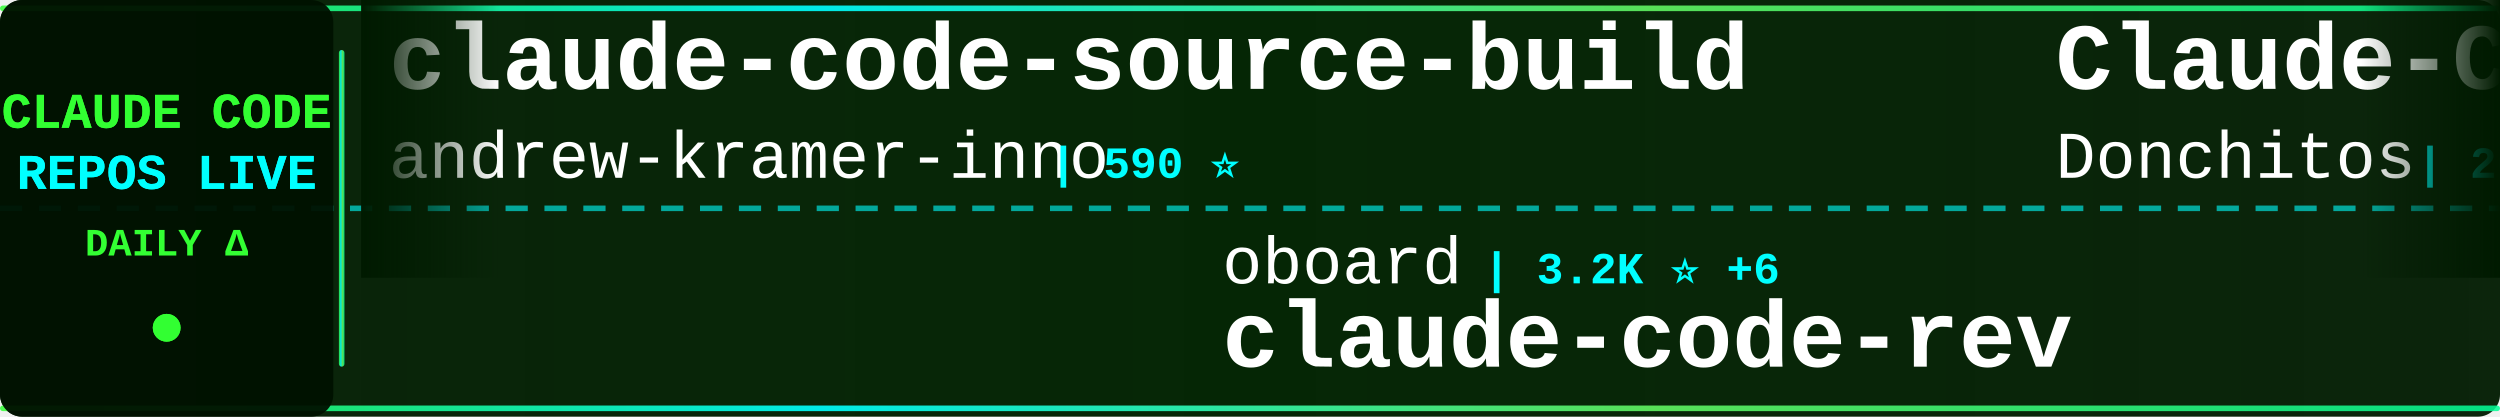
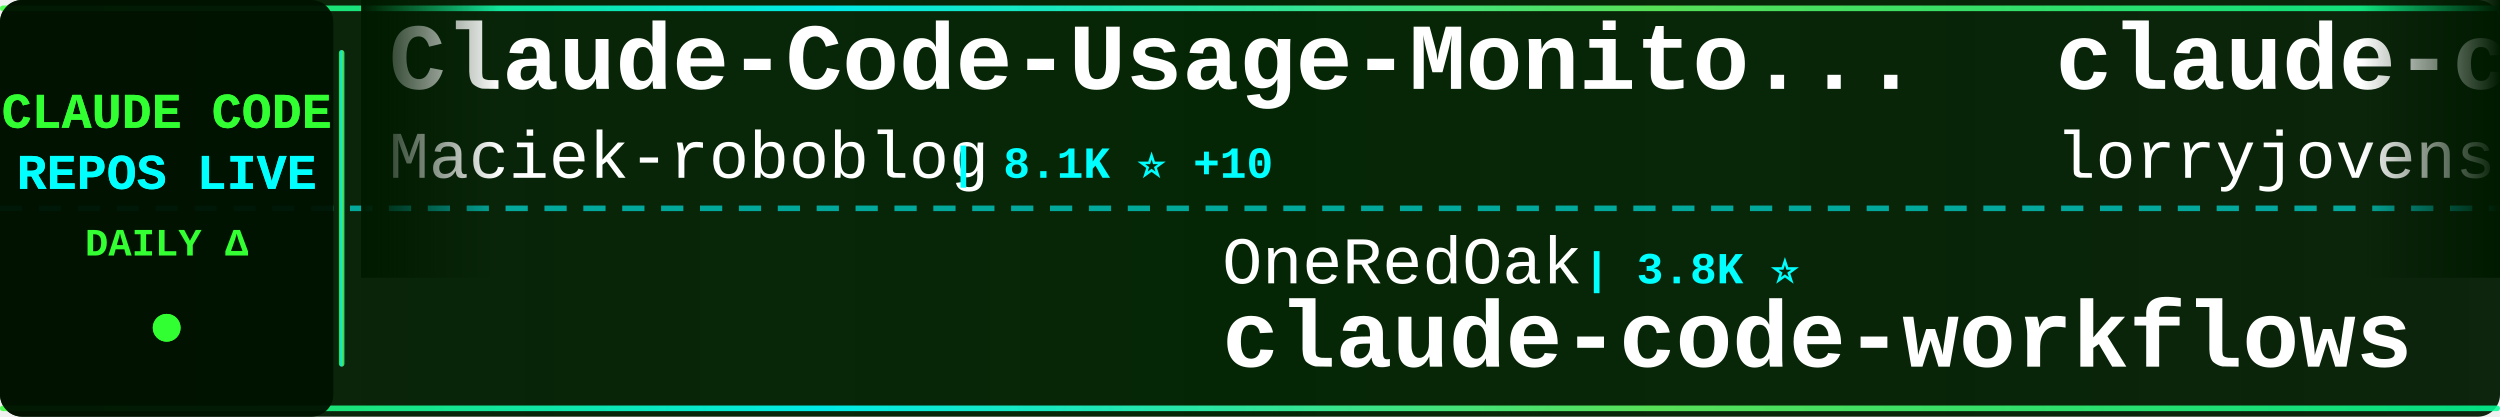
<svg xmlns="http://www.w3.org/2000/svg" width="900" height="150">
  <defs>
    <linearGradient id="tickerBg" x1="0%" y1="0%" x2="100%" y2="0%">
      <stop offset="0%" style="stop-color:#001a00;stop-opacity:0.95" />
      <stop offset="50%" style="stop-color:#002200;stop-opacity:0.98" />
      <stop offset="100%" style="stop-color:#001a00;stop-opacity:0.95" />
    </linearGradient>
    <linearGradient id="borderGrad" x1="0%" y1="0%" x2="100%" y2="0%">
      <stop offset="0%" style="stop-color:#33ff33;stop-opacity:0.85">
        <animate attributeName="stop-opacity" values="0.85;1;0.85" dur="2s" repeatCount="indefinite" />
      </stop>
      <stop offset="33%" style="stop-color:#00ffff;stop-opacity:0.9">
        <animate attributeName="stop-opacity" values="0.9;1;0.9" dur="2.2s" repeatCount="indefinite" />
      </stop>
      <stop offset="66%" style="stop-color:#66ff66;stop-opacity:0.85">
        <animate attributeName="stop-opacity" values="0.85;1;0.85" dur="1.8s" repeatCount="indefinite" />
      </stop>
      <stop offset="100%" style="stop-color:#00ff99;stop-opacity:0.85">
        <animate attributeName="stop-opacity" values="0.85;1;0.85" dur="2s" repeatCount="indefinite" />
      </stop>
    </linearGradient>
    <filter id="textGlow">
      <feGaussianBlur stdDeviation="0.1" result="coloredBlur" />
      <feMerge>
        <feMergeNode in="coloredBlur" />
        <feMergeNode in="SourceGraphic" />
      </feMerge>
    </filter>
    <filter id="metricGlow">
      <feGaussianBlur stdDeviation="0.2" result="coloredBlur" />
      <feMerge>
        <feMergeNode in="coloredBlur" />
        <feMergeNode in="SourceGraphic" />
      </feMerge>
    </filter>
    <linearGradient id="leftFade" x1="0%" y1="0%" x2="100%" y2="0%">
      <stop offset="0%" style="stop-color:#001a00;stop-opacity:1" />
      <stop offset="100%" style="stop-color:#001a00;stop-opacity:0" />
    </linearGradient>
    <linearGradient id="rightFade" x1="0%" y1="0%" x2="100%" y2="0%">
      <stop offset="0%" style="stop-color:#001a00;stop-opacity:0" />
      <stop offset="100%" style="stop-color:#001a00;stop-opacity:1" />
    </linearGradient>
  </defs>
  <rect width="900" height="150" fill="url(#tickerBg)" rx="8" />
  <rect x="0" y="2" width="900" height="2" fill="url(#borderGrad)" rx="1" />
  <rect x="0" y="146" width="900" height="2" fill="url(#borderGrad)" rx="1" />
  <line x1="0" y1="75" x2="900" y2="75" stroke="#00ffff" stroke-width="2" stroke-dasharray="8 6" opacity="0.6" />
  <rect x="0" y="0" width="120" height="150" fill="#001100" opacity="0.95" rx="8" />
  <text x="60" y="46" font-family="'Courier New', monospace" font-size="18" font-weight="bold" fill="#33ff33" text-anchor="middle" filter="url(#textGlow)">
    CLAUDE CODE
  </text>
  <text x="60" y="68" font-family="'Courier New', monospace" font-size="18" font-weight="bold" fill="#00ffff" text-anchor="middle" filter="url(#textGlow)">
    REPOS LIVE
  </text>
  <text x="60" y="92" font-family="'Courier New', monospace" font-size="14" font-weight="bold" fill="#33ff33" text-anchor="middle">
    DAILY Δ
  </text>
  <circle cx="60" cy="118" r="5" fill="#33ff33" filter="url(#metricGlow)">
    <animate attributeName="r" values="4;6;4" dur="1.5s" repeatCount="indefinite" />
    <animate attributeName="opacity" values="0.6;1;0.6" dur="1.5s" repeatCount="indefinite" />
  </circle>
  <rect x="122" y="18" width="2" height="114" fill="url(#borderGrad)" rx="1" />
  <clipPath id="tickerClip">
    <rect x="130" y="0" width="770" height="150" />
  </clipPath>
  <g clip-path="url(#tickerClip)">
    <g id="tickerItems">
      <animateTransform attributeName="transform" attributeType="XML" type="translate" from="0 0" to="-3000 0" dur="54s" repeatCount="indefinite" />
      <g transform="translate(0, 0)">
-         <text x="140" y="32" font-family="'Courier New', monospace" font-size="34" font-weight="bold" fill="#ffffff">claude-code-source-build</text>
-         <text x="140" y="64" font-family="'Courier New', monospace" font-size="24" font-weight="normal" fill="#ffffff" opacity="1.0">andrew-kramer-inno</text>
-         <text x="378" y="64" font-family="'Courier New', monospace" font-size="16" font-weight="bold" fill="#00ffff"> | 590 ⭐</text>
+         <text x="140" y="32" font-family="'Courier New', monospace" font-size="34" font-weight="bold" fill="#ffffff">Claude-Code-Usage-Monito...</text>
+         <text x="140" y="64" font-family="'Courier New', monospace" font-size="24" font-weight="normal" fill="#ffffff" opacity="1.0">Maciek-roboblog</text>
+         <text x="342" y="64" font-family="'Courier New', monospace" font-size="16" font-weight="bold" fill="#00ffff"> | 8.1K ⭐ +10</text>
      </g>
      <g transform="translate(300, 0)">
-         <text x="140" y="102" font-family="'Courier New', monospace" font-size="24" font-weight="normal" fill="#ffffff" opacity="1.0">oboard</text>
-         <text x="234" y="102" font-family="'Courier New', monospace" font-size="16" font-weight="bold" fill="#00ffff"> | 3.2K ⭐ +6</text>
-         <text x="140" y="132" font-family="'Courier New', monospace" font-size="34" font-weight="bold" fill="#ffffff">claude-code-rev</text>
+         <text x="140" y="102" font-family="'Courier New', monospace" font-size="24" font-weight="normal" fill="#ffffff" opacity="1.0">OneRedOak</text>
+         <text x="270" y="102" font-family="'Courier New', monospace" font-size="16" font-weight="bold" fill="#00ffff"> | 3.8K ⭐</text>
+         <text x="140" y="132" font-family="'Courier New', monospace" font-size="34" font-weight="bold" fill="#ffffff">claude-code-workflows</text>
      </g>
      <g transform="translate(600, 0)">
-         <text x="140" y="32" font-family="'Courier New', monospace" font-size="34" font-weight="bold" fill="#ffffff">Claude-Code-Game-Studios</text>
-         <text x="140" y="64" font-family="'Courier New', monospace" font-size="24" font-weight="normal" fill="#ffffff" opacity="1.0">Donchitos</text>
-         <text x="270" y="64" font-family="'Courier New', monospace" font-size="16" font-weight="bold" fill="#00ffff"> | 20.2K ⭐ +125</text>
+         <text x="140" y="32" font-family="'Courier New', monospace" font-size="34" font-weight="bold" fill="#ffffff">claude-code-rust</text>
+         <text x="140" y="64" font-family="'Courier New', monospace" font-size="24" font-weight="normal" fill="#ffffff" opacity="1.0">lorryjovens-hub</text>
+         <text x="342" y="64" font-family="'Courier New', monospace" font-size="16" font-weight="bold" fill="#00ffff"> | 1.6K ⭐ +3</text>
      </g>
      <g transform="translate(900, 0)">
        <text x="140" y="102" font-family="'Courier New', monospace" font-size="24" font-weight="normal" fill="#ffffff" opacity="1.0">luongnv89</text>
-         <text x="270" y="102" font-family="'Courier New', monospace" font-size="16" font-weight="bold" fill="#00ffff"> | 34.4K ⭐ +100</text>
+         <text x="270" y="102" font-family="'Courier New', monospace" font-size="16" font-weight="bold" fill="#00ffff"> | 34.4K ⭐ +96</text>
        <text x="140" y="132" font-family="'Courier New', monospace" font-size="34" font-weight="bold" fill="#ffffff">claude-howto</text>
      </g>
      <g transform="translate(1200, 0)">
-         <text x="140" y="32" font-family="'Courier New', monospace" font-size="34" font-weight="bold" fill="#ffffff">claude-code-best-practic...</text>
-         <text x="140" y="64" font-family="'Courier New', monospace" font-size="24" font-weight="normal" fill="#ffffff" opacity="1.0">shanraisshan</text>
-         <text x="306" y="64" font-family="'Courier New', monospace" font-size="16" font-weight="bold" fill="#00ffff"> | 55.2K ⭐ +167</text>
+         <text x="140" y="32" font-family="'Courier New', monospace" font-size="34" font-weight="bold" fill="#ffffff">claude-code-settings</text>
+         <text x="140" y="64" font-family="'Courier New', monospace" font-size="24" font-weight="normal" fill="#ffffff" opacity="1.0">feiskyer</text>
+         <text x="258" y="64" font-family="'Courier New', monospace" font-size="16" font-weight="bold" fill="#00ffff"> | 1.5K ⭐ +1</text>
      </g>
      <g transform="translate(1500, 0)">
-         <text x="140" y="102" font-family="'Courier New', monospace" font-size="24" font-weight="normal" fill="#ffffff" opacity="1.0">luyao618</text>
-         <text x="258" y="102" font-family="'Courier New', monospace" font-size="16" font-weight="bold" fill="#00ffff"> | 1.4K ⭐ +10</text>
-         <text x="140" y="132" font-family="'Courier New', monospace" font-size="34" font-weight="bold" fill="#ffffff">Claude-Code-Source-Study</text>
+         <text x="140" y="102" font-family="'Courier New', monospace" font-size="24" font-weight="normal" fill="#ffffff" opacity="1.0">sickn33</text>
+         <text x="246" y="102" font-family="'Courier New', monospace" font-size="16" font-weight="bold" fill="#00ffff"> | 39.0K ⭐ +128</text>
+         <text x="140" y="132" font-family="'Courier New', monospace" font-size="34" font-weight="bold" fill="#ffffff">antigravity-awesome-skil...</text>
      </g>
      <g transform="translate(1800, 0)">
-         <text x="140" y="32" font-family="'Courier New', monospace" font-size="34" font-weight="bold" fill="#ffffff">ClaudeCode</text>
-         <text x="140" y="64" font-family="'Courier New', monospace" font-size="24" font-weight="normal" fill="#ffffff" opacity="1.0">guanshan</text>
-         <text x="258" y="64" font-family="'Courier New', monospace" font-size="16" font-weight="bold" fill="#00ffff"> | 60 ⭐ +1</text>
+         <text x="140" y="32" font-family="'Courier New', monospace" font-size="34" font-weight="bold" fill="#ffffff">nanoclaw</text>
+         <text x="140" y="64" font-family="'Courier New', monospace" font-size="24" font-weight="normal" fill="#ffffff" opacity="1.0">nanocoai</text>
+         <text x="258" y="64" font-family="'Courier New', monospace" font-size="16" font-weight="bold" fill="#00ffff"> | 29.5K ⭐ +36</text>
      </g>
      <g transform="translate(2100, 0)">
-         <text x="140" y="102" font-family="'Courier New', monospace" font-size="24" font-weight="normal" fill="#ffffff" opacity="1.0">lst97</text>
-         <text x="222" y="102" font-family="'Courier New', monospace" font-size="16" font-weight="bold" fill="#00ffff"> | 1.6K ⭐ +1</text>
-         <text x="140" y="132" font-family="'Courier New', monospace" font-size="34" font-weight="bold" fill="#ffffff">claude-code-sub-agents</text>
+         <text x="140" y="102" font-family="'Courier New', monospace" font-size="24" font-weight="normal" fill="#ffffff" opacity="1.0">anthropics</text>
+         <text x="282" y="102" font-family="'Courier New', monospace" font-size="16" font-weight="bold" fill="#00ffff"> | 4.9K ⭐ +17</text>
+         <text x="140" y="132" font-family="'Courier New', monospace" font-size="34" font-weight="bold" fill="#ffffff">claude-code-security-rev...</text>
      </g>
      <g transform="translate(2400, 0)">
-         <text x="140" y="32" font-family="'Courier New', monospace" font-size="34" font-weight="bold" fill="#ffffff">claude-code-showcase</text>
-         <text x="140" y="64" font-family="'Courier New', monospace" font-size="24" font-weight="normal" fill="#ffffff" opacity="1.0">ChrisWiles</text>
-         <text x="282" y="64" font-family="'Courier New', monospace" font-size="16" font-weight="bold" fill="#00ffff"> | 5.9K ⭐ +5</text>
+         <text x="140" y="32" font-family="'Courier New', monospace" font-size="34" font-weight="bold" fill="#ffffff">awesome-claude-code-suba...</text>
+         <text x="140" y="64" font-family="'Courier New', monospace" font-size="24" font-weight="normal" fill="#ffffff" opacity="1.0">VoltAgent</text>
+         <text x="270" y="64" font-family="'Courier New', monospace" font-size="16" font-weight="bold" fill="#00ffff"> | 20.8K ⭐ +112</text>
      </g>
      <g transform="translate(2700, 0)">
        <text x="140" y="102" font-family="'Courier New', monospace" font-size="24" font-weight="normal" fill="#ffffff" opacity="1.0">anthropics</text>
-         <text x="282" y="102" font-family="'Courier New', monospace" font-size="16" font-weight="bold" fill="#00ffff"> | 848 ⭐ +1</text>
-         <text x="140" y="132" font-family="'Courier New', monospace" font-size="34" font-weight="bold" fill="#ffffff">claude-code-base-action</text>
+         <text x="282" y="102" font-family="'Courier New', monospace" font-size="16" font-weight="bold" fill="#00ffff"> | 7.8K ⭐ +23</text>
+         <text x="140" y="132" font-family="'Courier New', monospace" font-size="34" font-weight="bold" fill="#ffffff">claude-code-action</text>
      </g>
      <g transform="translate(3000, 0)">
-         <text x="140" y="32" font-family="'Courier New', monospace" font-size="34" font-weight="bold" fill="#ffffff">claude-code-source-build</text>
-         <text x="140" y="64" font-family="'Courier New', monospace" font-size="24" font-weight="normal" fill="#ffffff" opacity="1.0">andrew-kramer-inno</text>
-         <text x="378" y="64" font-family="'Courier New', monospace" font-size="16" font-weight="bold" fill="#00ffff"> | 590 ⭐</text>
+         <text x="140" y="32" font-family="'Courier New', monospace" font-size="34" font-weight="bold" fill="#ffffff">Claude-Code-Usage-Monito...</text>
+         <text x="140" y="64" font-family="'Courier New', monospace" font-size="24" font-weight="normal" fill="#ffffff" opacity="1.0">Maciek-roboblog</text>
+         <text x="342" y="64" font-family="'Courier New', monospace" font-size="16" font-weight="bold" fill="#00ffff"> | 8.1K ⭐ +10</text>
      </g>
      <g transform="translate(3300, 0)">
-         <text x="140" y="102" font-family="'Courier New', monospace" font-size="24" font-weight="normal" fill="#ffffff" opacity="1.0">oboard</text>
-         <text x="234" y="102" font-family="'Courier New', monospace" font-size="16" font-weight="bold" fill="#00ffff"> | 3.2K ⭐ +6</text>
-         <text x="140" y="132" font-family="'Courier New', monospace" font-size="34" font-weight="bold" fill="#ffffff">claude-code-rev</text>
+         <text x="140" y="102" font-family="'Courier New', monospace" font-size="24" font-weight="normal" fill="#ffffff" opacity="1.0">OneRedOak</text>
+         <text x="270" y="102" font-family="'Courier New', monospace" font-size="16" font-weight="bold" fill="#00ffff"> | 3.8K ⭐</text>
+         <text x="140" y="132" font-family="'Courier New', monospace" font-size="34" font-weight="bold" fill="#ffffff">claude-code-workflows</text>
      </g>
      <g transform="translate(3600, 0)">
-         <text x="140" y="32" font-family="'Courier New', monospace" font-size="34" font-weight="bold" fill="#ffffff">Claude-Code-Game-Studios</text>
-         <text x="140" y="64" font-family="'Courier New', monospace" font-size="24" font-weight="normal" fill="#ffffff" opacity="1.0">Donchitos</text>
-         <text x="270" y="64" font-family="'Courier New', monospace" font-size="16" font-weight="bold" fill="#00ffff"> | 20.2K ⭐ +125</text>
+         <text x="140" y="32" font-family="'Courier New', monospace" font-size="34" font-weight="bold" fill="#ffffff">claude-code-rust</text>
+         <text x="140" y="64" font-family="'Courier New', monospace" font-size="24" font-weight="normal" fill="#ffffff" opacity="1.0">lorryjovens-hub</text>
+         <text x="342" y="64" font-family="'Courier New', monospace" font-size="16" font-weight="bold" fill="#00ffff"> | 1.6K ⭐ +3</text>
      </g>
      <g transform="translate(3900, 0)">
        <text x="140" y="102" font-family="'Courier New', monospace" font-size="24" font-weight="normal" fill="#ffffff" opacity="1.0">luongnv89</text>
-         <text x="270" y="102" font-family="'Courier New', monospace" font-size="16" font-weight="bold" fill="#00ffff"> | 34.4K ⭐ +100</text>
+         <text x="270" y="102" font-family="'Courier New', monospace" font-size="16" font-weight="bold" fill="#00ffff"> | 34.4K ⭐ +96</text>
        <text x="140" y="132" font-family="'Courier New', monospace" font-size="34" font-weight="bold" fill="#ffffff">claude-howto</text>
      </g>
    </g>
  </g>
  <rect x="130" y="0" width="50" height="100" fill="url(#leftFade)" />
  <rect x="850" y="0" width="50" height="100" fill="url(#rightFade)" />
</svg>
